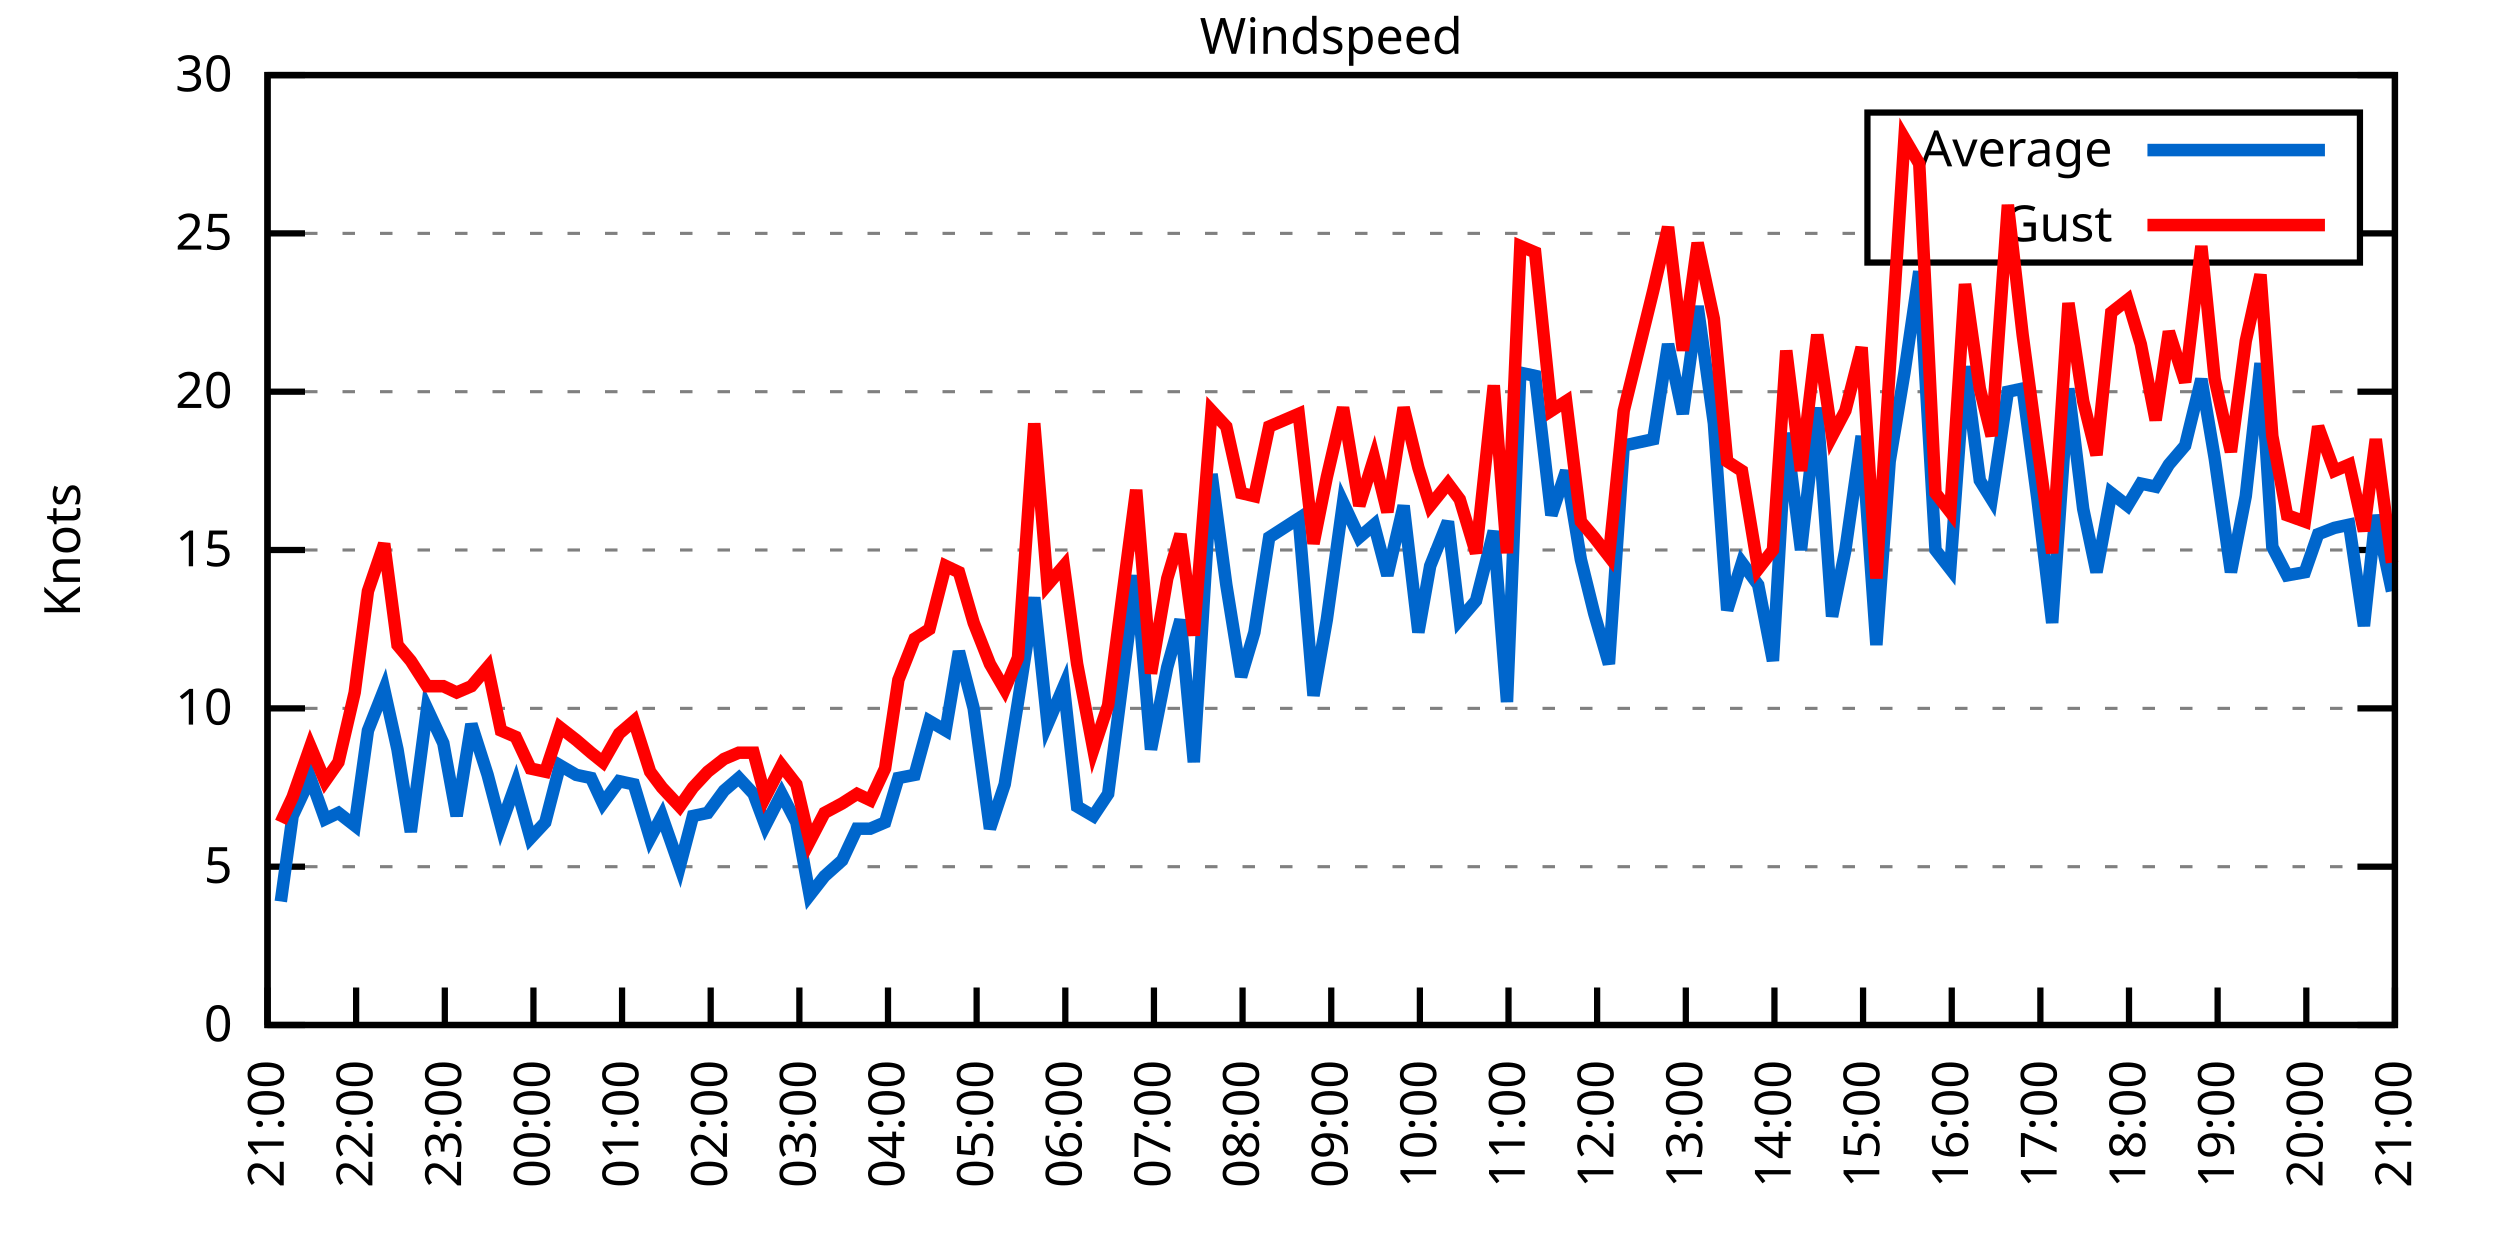
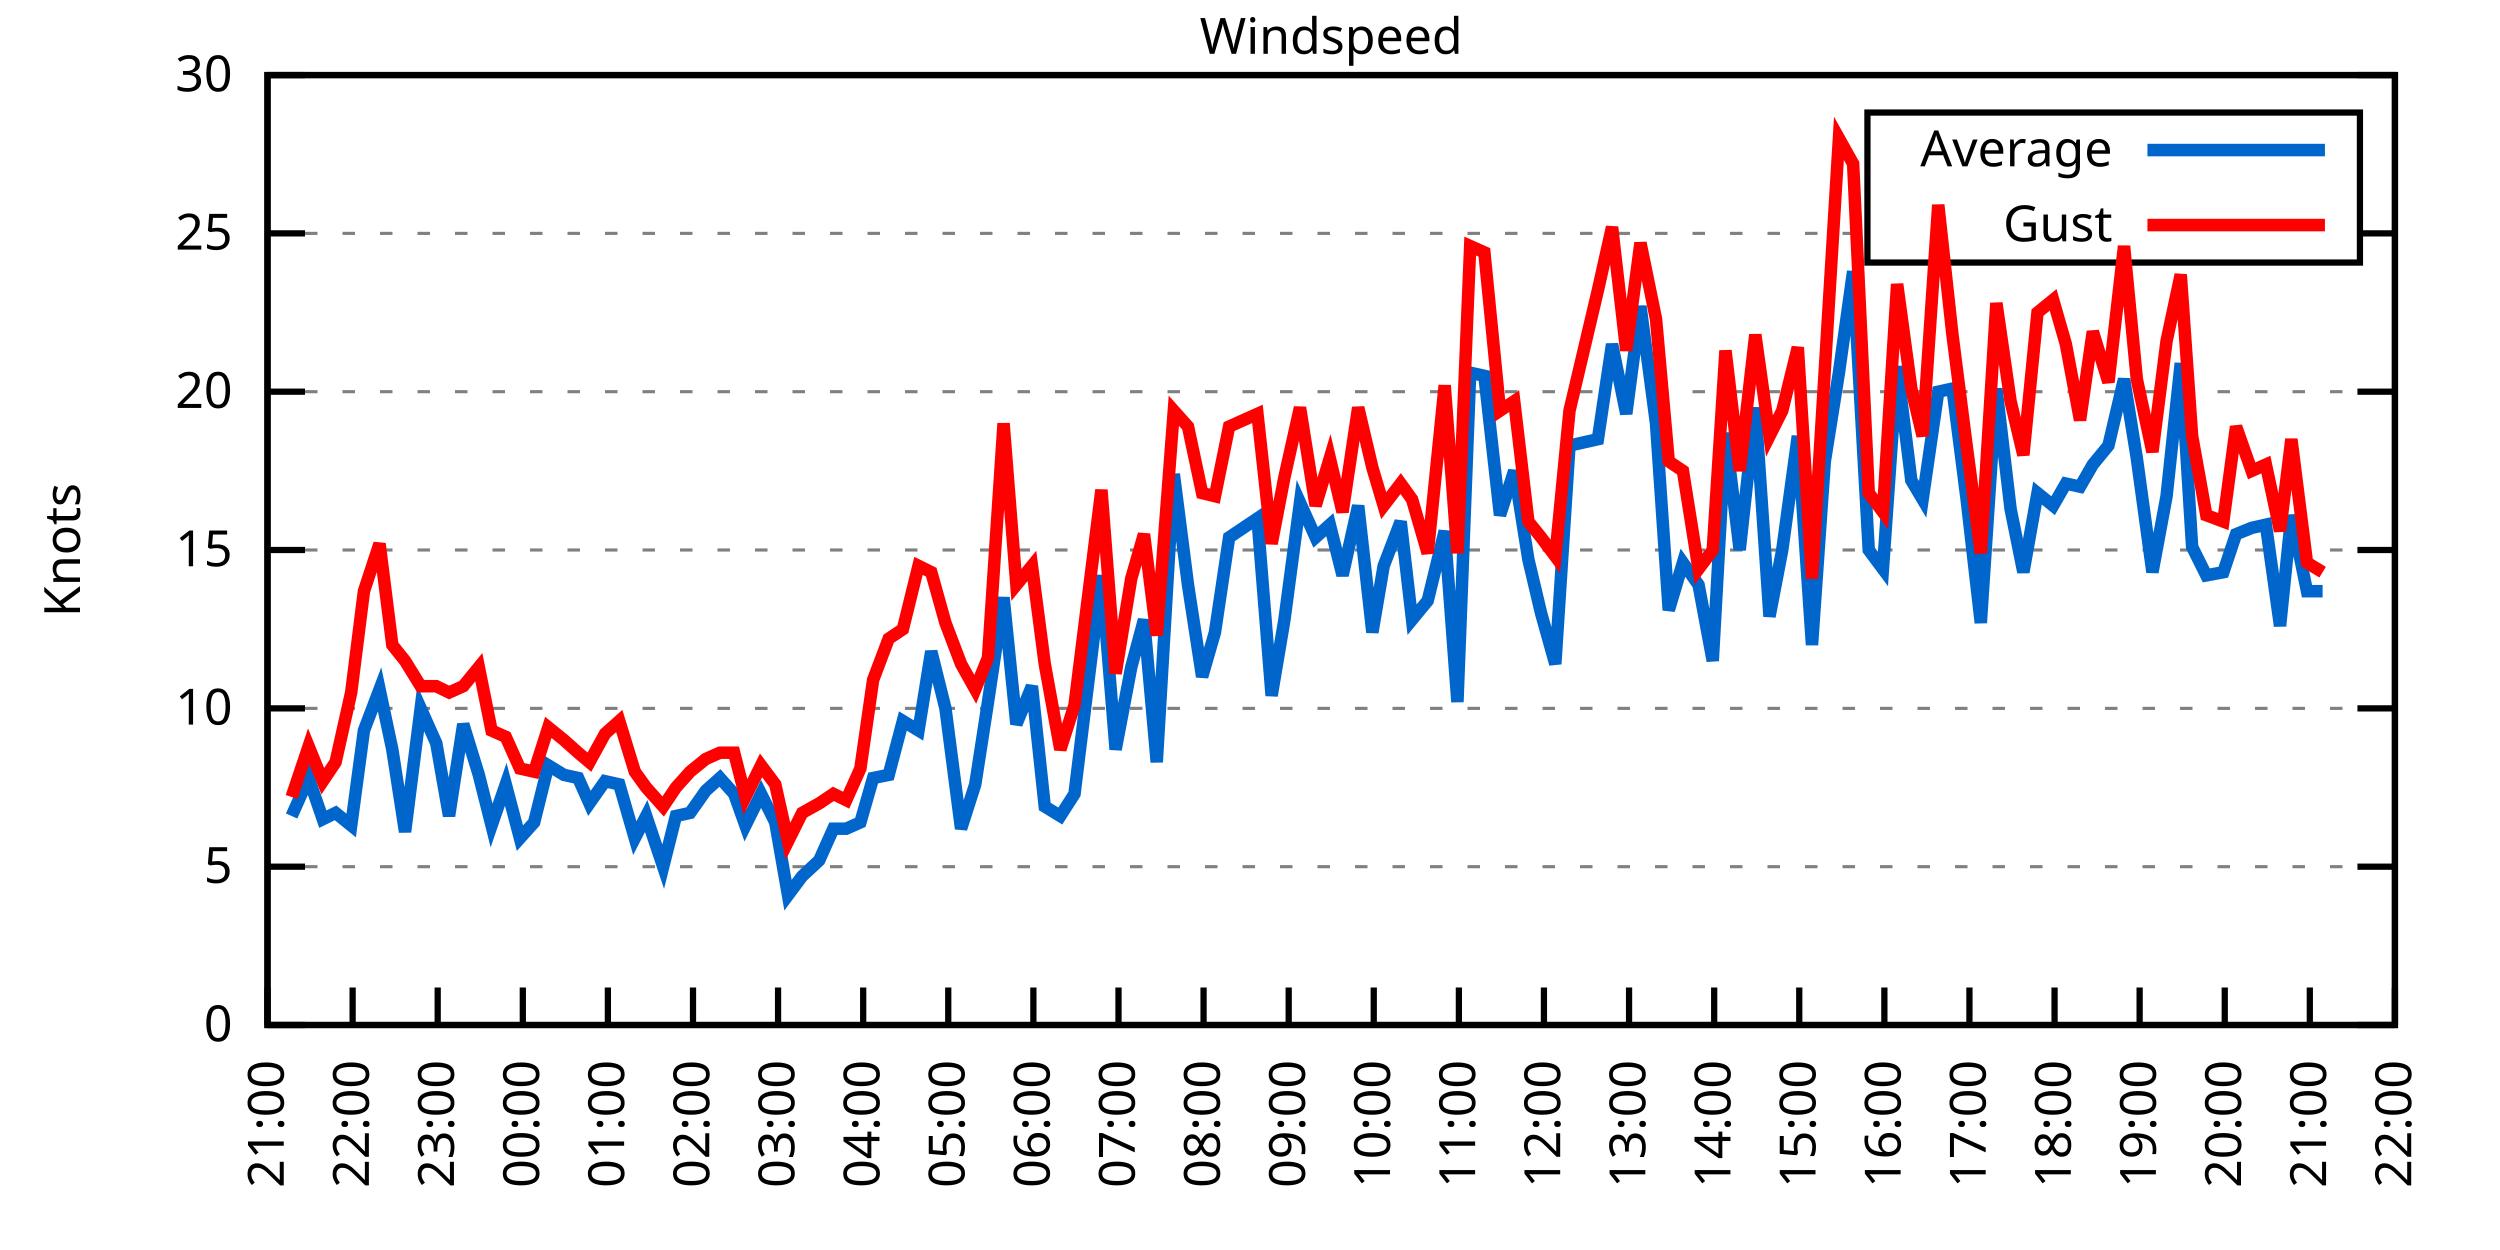
<svg xmlns="http://www.w3.org/2000/svg" xmlns:xlink="http://www.w3.org/1999/xlink" width="400" height="200" viewBox="0 0 400 200">
  <g id="gnuplot_canvas">
    <rect x="0" y="0" width="400" height="200" fill="none" />
    <defs>
      <circle id="gpDot" r="0.5" stroke-width="0.5" stroke="currentColor" />
      <path id="gpPt0" stroke-width="0.333" stroke="currentColor" d="M-1,0 h2 M0,-1 v2" />
      <path id="gpPt1" stroke-width="0.333" stroke="currentColor" d="M-1,-1 L1,1 M1,-1 L-1,1" />
      <path id="gpPt2" stroke-width="0.333" stroke="currentColor" d="M-1,0 L1,0 M0,-1 L0,1 M-1,-1 L1,1 M-1,1 L1,-1" />
      <rect id="gpPt3" stroke-width="0.333" stroke="currentColor" x="-1" y="-1" width="2" height="2" />
      <rect id="gpPt4" stroke-width="0.333" stroke="currentColor" fill="currentColor" x="-1" y="-1" width="2" height="2" />
      <circle id="gpPt5" stroke-width="0.333" stroke="currentColor" cx="0" cy="0" r="1" />
      <use xlink:href="#gpPt5" id="gpPt6" fill="currentColor" stroke="none" />
      <path id="gpPt7" stroke-width="0.333" stroke="currentColor" d="M0,-1.33 L-1.33,0.67 L1.33,0.67 z" />
      <use xlink:href="#gpPt7" id="gpPt8" fill="currentColor" stroke="none" />
      <use xlink:href="#gpPt7" id="gpPt9" stroke="currentColor" transform="rotate(180)" />
      <use xlink:href="#gpPt9" id="gpPt10" fill="currentColor" stroke="none" />
      <use xlink:href="#gpPt3" id="gpPt11" stroke="currentColor" transform="rotate(45)" />
      <use xlink:href="#gpPt11" id="gpPt12" fill="currentColor" stroke="none" />
      <path id="gpPt13" stroke-width="0.333" stroke="currentColor" d="M0,1.330 L1.265,0.411 L0.782,-1.067 L-0.782,-1.076 L-1.265,0.411 z" />
      <use xlink:href="#gpPt13" id="gpPt14" fill="currentColor" stroke="none" />
      <filter id="textbox" filterUnits="objectBoundingBox" x="0" y="0" height="1" width="1">
        <feFlood flood-color="white" flood-opacity="1" result="bgnd" />
        <feComposite in="SourceGraphic" in2="bgnd" operator="atop" />
      </filter>
      <filter id="greybox" filterUnits="objectBoundingBox" x="0" y="0" height="1" width="1">
        <feFlood flood-color="lightgrey" flood-opacity="1" result="grey" />
        <feComposite in="SourceGraphic" in2="grey" operator="atop" />
      </filter>
    </defs>
    <g fill="none" color="white" stroke="currentColor" stroke-width="1.00" stroke-linecap="butt" stroke-linejoin="miter">
</g>
    <g fill="none" color="black" stroke="currentColor" stroke-width="1.00" stroke-linecap="butt" stroke-linejoin="miter">
      <g stroke="none" shape-rendering="crispEdges">
        <polygon fill="rgb(255, 255, 255)" points="42.80,164.00 383.18,164.00 383.18,12.02 42.80,12.02 " />
      </g>
    </g>
    <g fill="none" color="black" stroke="currentColor" stroke-width="1.00" stroke-linecap="butt" stroke-linejoin="miter">
</g>
    <g fill="none" color="black" stroke="black" stroke-width="0.50" stroke-linecap="butt" stroke-linejoin="miter">
</g>
    <g fill="none" color="gray" stroke="currentColor" stroke-width="0.50" stroke-linecap="butt" stroke-linejoin="miter">
      <path stroke="gray" stroke-dasharray="2,4" class="gridline" d="M42.80,164.00 L383.19,164.00  " />
    </g>
    <g fill="none" color="gray" stroke="gray" stroke-width="1.00" stroke-linecap="butt" stroke-linejoin="miter">
</g>
    <g fill="none" color="black" stroke="currentColor" stroke-width="1.00" stroke-linecap="butt" stroke-linejoin="miter">
      <path stroke="black" d="M42.80,164.00 L48.80,164.00 M383.19,164.00 L377.19,164.00  " />
      <g transform="translate(37.20,166.60)" stroke="none" fill="black" font-family="Sans" font-size="8.00" text-anchor="end">
        <text>
          <tspan font-family="Sans"> 0</tspan>
        </text>
      </g>
    </g>
    <g fill="none" color="black" stroke="currentColor" stroke-width="1.00" stroke-linecap="butt" stroke-linejoin="miter">
</g>
    <g fill="none" color="black" stroke="black" stroke-width="0.50" stroke-linecap="butt" stroke-linejoin="miter">
</g>
    <g fill="none" color="gray" stroke="currentColor" stroke-width="0.50" stroke-linecap="butt" stroke-linejoin="miter">
      <path stroke="gray" stroke-dasharray="2,4" class="gridline" d="M42.80,138.67 L383.19,138.67  " />
    </g>
    <g fill="none" color="gray" stroke="gray" stroke-width="1.00" stroke-linecap="butt" stroke-linejoin="miter">
</g>
    <g fill="none" color="black" stroke="currentColor" stroke-width="1.00" stroke-linecap="butt" stroke-linejoin="miter">
      <path stroke="black" d="M42.80,138.67 L48.80,138.67 M383.19,138.67 L377.19,138.67  " />
      <g transform="translate(37.20,141.27)" stroke="none" fill="black" font-family="Sans" font-size="8.00" text-anchor="end">
        <text>
          <tspan font-family="Sans"> 5</tspan>
        </text>
      </g>
    </g>
    <g fill="none" color="black" stroke="currentColor" stroke-width="1.00" stroke-linecap="butt" stroke-linejoin="miter">
</g>
    <g fill="none" color="black" stroke="black" stroke-width="0.50" stroke-linecap="butt" stroke-linejoin="miter">
</g>
    <g fill="none" color="gray" stroke="currentColor" stroke-width="0.50" stroke-linecap="butt" stroke-linejoin="miter">
      <path stroke="gray" stroke-dasharray="2,4" class="gridline" d="M42.80,113.34 L383.19,113.34  " />
    </g>
    <g fill="none" color="gray" stroke="gray" stroke-width="1.00" stroke-linecap="butt" stroke-linejoin="miter">
</g>
    <g fill="none" color="black" stroke="currentColor" stroke-width="1.00" stroke-linecap="butt" stroke-linejoin="miter">
      <path stroke="black" d="M42.80,113.34 L48.80,113.34 M383.19,113.34 L377.19,113.34  " />
      <g transform="translate(37.20,115.94)" stroke="none" fill="black" font-family="Sans" font-size="8.00" text-anchor="end">
        <text>
          <tspan font-family="Sans"> 10</tspan>
        </text>
      </g>
    </g>
    <g fill="none" color="black" stroke="currentColor" stroke-width="1.00" stroke-linecap="butt" stroke-linejoin="miter">
</g>
    <g fill="none" color="black" stroke="black" stroke-width="0.50" stroke-linecap="butt" stroke-linejoin="miter">
</g>
    <g fill="none" color="gray" stroke="currentColor" stroke-width="0.50" stroke-linecap="butt" stroke-linejoin="miter">
      <path stroke="gray" stroke-dasharray="2,4" class="gridline" d="M42.80,88.00 L383.19,88.00  " />
    </g>
    <g fill="none" color="gray" stroke="gray" stroke-width="1.00" stroke-linecap="butt" stroke-linejoin="miter">
</g>
    <g fill="none" color="black" stroke="currentColor" stroke-width="1.00" stroke-linecap="butt" stroke-linejoin="miter">
      <path stroke="black" d="M42.80,88.00 L48.80,88.00 M383.19,88.00 L377.19,88.00  " />
      <g transform="translate(37.20,90.60)" stroke="none" fill="black" font-family="Sans" font-size="8.00" text-anchor="end">
        <text>
          <tspan font-family="Sans"> 15</tspan>
        </text>
      </g>
    </g>
    <g fill="none" color="black" stroke="currentColor" stroke-width="1.00" stroke-linecap="butt" stroke-linejoin="miter">
</g>
    <g fill="none" color="black" stroke="black" stroke-width="0.50" stroke-linecap="butt" stroke-linejoin="miter">
</g>
    <g fill="none" color="gray" stroke="currentColor" stroke-width="0.50" stroke-linecap="butt" stroke-linejoin="miter">
      <path stroke="gray" stroke-dasharray="2,4" class="gridline" d="M42.80,62.67 L383.19,62.67  " />
    </g>
    <g fill="none" color="gray" stroke="gray" stroke-width="1.00" stroke-linecap="butt" stroke-linejoin="miter">
</g>
    <g fill="none" color="black" stroke="currentColor" stroke-width="1.00" stroke-linecap="butt" stroke-linejoin="miter">
      <path stroke="black" d="M42.80,62.67 L48.80,62.67 M383.19,62.67 L377.19,62.67  " />
      <g transform="translate(37.20,65.27)" stroke="none" fill="black" font-family="Sans" font-size="8.00" text-anchor="end">
        <text>
          <tspan font-family="Sans"> 20</tspan>
        </text>
      </g>
    </g>
    <g fill="none" color="black" stroke="currentColor" stroke-width="1.00" stroke-linecap="butt" stroke-linejoin="miter">
</g>
    <g fill="none" color="black" stroke="black" stroke-width="0.50" stroke-linecap="butt" stroke-linejoin="miter">
</g>
    <g fill="none" color="gray" stroke="currentColor" stroke-width="0.50" stroke-linecap="butt" stroke-linejoin="miter">
      <path stroke="gray" stroke-dasharray="2,4" class="gridline" d="M42.80,37.34 L298.79,37.34 M377.59,37.34 L383.19,37.34  " />
    </g>
    <g fill="none" color="gray" stroke="gray" stroke-width="1.00" stroke-linecap="butt" stroke-linejoin="miter">
</g>
    <g fill="none" color="black" stroke="currentColor" stroke-width="1.00" stroke-linecap="butt" stroke-linejoin="miter">
      <path stroke="black" d="M42.80,37.34 L48.80,37.34 M383.19,37.34 L377.19,37.34  " />
      <g transform="translate(37.20,39.94)" stroke="none" fill="black" font-family="Sans" font-size="8.00" text-anchor="end">
        <text>
          <tspan font-family="Sans"> 25</tspan>
        </text>
      </g>
    </g>
    <g fill="none" color="black" stroke="currentColor" stroke-width="1.00" stroke-linecap="butt" stroke-linejoin="miter">
</g>
    <g fill="none" color="black" stroke="black" stroke-width="0.50" stroke-linecap="butt" stroke-linejoin="miter">
</g>
    <g fill="none" color="gray" stroke="currentColor" stroke-width="0.50" stroke-linecap="butt" stroke-linejoin="miter">
      <path stroke="gray" stroke-dasharray="2,4" class="gridline" d="M42.80,12.01 L383.19,12.01  " />
    </g>
    <g fill="none" color="gray" stroke="gray" stroke-width="1.00" stroke-linecap="butt" stroke-linejoin="miter">
</g>
    <g fill="none" color="black" stroke="currentColor" stroke-width="1.00" stroke-linecap="butt" stroke-linejoin="miter">
      <path stroke="black" d="M42.80,12.01 L48.80,12.01 M383.19,12.01 L377.19,12.01  " />
      <g transform="translate(37.20,14.61)" stroke="none" fill="black" font-family="Sans" font-size="8.00" text-anchor="end">
        <text>
          <tspan font-family="Sans"> 30</tspan>
        </text>
      </g>
    </g>
    <g fill="none" color="black" stroke="currentColor" stroke-width="1.00" stroke-linecap="butt" stroke-linejoin="miter">
      <path stroke="black" d="M42.80,164.00 L42.80,158.00  " />
      <g transform="translate(45.40,169.60) rotate(270.00)" stroke="none" fill="black" font-family="Sans" font-size="8.00" text-anchor="end">
        <text>
          <tspan font-family="Sans">21:00</tspan>
        </text>
      </g>
    </g>
    <g fill="none" color="black" stroke="currentColor" stroke-width="1.00" stroke-linecap="butt" stroke-linejoin="miter">
-       <path stroke="black" d="M56.98,164.00 L56.98,158.00  " />
-       <g transform="translate(59.58,169.60) rotate(270.00)" stroke="none" fill="black" font-family="Sans" font-size="8.00" text-anchor="end">
+       <path stroke="black" d="M56.42,164.00 L56.42,158.00  " />
+       <g transform="translate(59.02,169.60) rotate(270.00)" stroke="none" fill="black" font-family="Sans" font-size="8.00" text-anchor="end">
        <text>
          <tspan font-family="Sans">22:00</tspan>
        </text>
      </g>
    </g>
    <g fill="none" color="black" stroke="currentColor" stroke-width="1.00" stroke-linecap="butt" stroke-linejoin="miter">
-       <path stroke="black" d="M71.17,164.00 L71.17,158.00  " />
-       <g transform="translate(73.77,169.60) rotate(270.00)" stroke="none" fill="black" font-family="Sans" font-size="8.00" text-anchor="end">
+       <path stroke="black" d="M70.03,164.00 L70.03,158.00  " />
+       <g transform="translate(72.63,169.60) rotate(270.00)" stroke="none" fill="black" font-family="Sans" font-size="8.00" text-anchor="end">
        <text>
          <tspan font-family="Sans">23:00</tspan>
        </text>
      </g>
    </g>
    <g fill="none" color="black" stroke="currentColor" stroke-width="1.00" stroke-linecap="butt" stroke-linejoin="miter">
-       <path stroke="black" d="M85.35,164.00 L85.35,158.00  " />
-       <g transform="translate(87.95,169.60) rotate(270.00)" stroke="none" fill="black" font-family="Sans" font-size="8.00" text-anchor="end">
+       <path stroke="black" d="M83.65,164.00 L83.65,158.00  " />
+       <g transform="translate(86.25,169.60) rotate(270.00)" stroke="none" fill="black" font-family="Sans" font-size="8.00" text-anchor="end">
        <text>
          <tspan font-family="Sans">00:00</tspan>
        </text>
      </g>
    </g>
    <g fill="none" color="black" stroke="currentColor" stroke-width="1.00" stroke-linecap="butt" stroke-linejoin="miter">
-       <path stroke="black" d="M99.53,164.00 L99.53,158.00  " />
-       <g transform="translate(102.13,169.60) rotate(270.00)" stroke="none" fill="black" font-family="Sans" font-size="8.00" text-anchor="end">
+       <path stroke="black" d="M97.26,164.00 L97.26,158.00  " />
+       <g transform="translate(99.86,169.60) rotate(270.00)" stroke="none" fill="black" font-family="Sans" font-size="8.00" text-anchor="end">
        <text>
          <tspan font-family="Sans">01:00</tspan>
        </text>
      </g>
    </g>
    <g fill="none" color="black" stroke="currentColor" stroke-width="1.00" stroke-linecap="butt" stroke-linejoin="miter">
-       <path stroke="black" d="M113.71,164.00 L113.71,158.00  " />
-       <g transform="translate(116.31,169.60) rotate(270.00)" stroke="none" fill="black" font-family="Sans" font-size="8.00" text-anchor="end">
+       <path stroke="black" d="M110.88,164.00 L110.88,158.00  " />
+       <g transform="translate(113.48,169.60) rotate(270.00)" stroke="none" fill="black" font-family="Sans" font-size="8.00" text-anchor="end">
        <text>
          <tspan font-family="Sans">02:00</tspan>
        </text>
      </g>
    </g>
    <g fill="none" color="black" stroke="currentColor" stroke-width="1.00" stroke-linecap="butt" stroke-linejoin="miter">
-       <path stroke="black" d="M127.90,164.00 L127.90,158.00  " />
-       <g transform="translate(130.50,169.60) rotate(270.00)" stroke="none" fill="black" font-family="Sans" font-size="8.00" text-anchor="end">
+       <path stroke="black" d="M124.49,164.00 L124.49,158.00  " />
+       <g transform="translate(127.09,169.60) rotate(270.00)" stroke="none" fill="black" font-family="Sans" font-size="8.00" text-anchor="end">
        <text>
          <tspan font-family="Sans">03:00</tspan>
        </text>
      </g>
    </g>
    <g fill="none" color="black" stroke="currentColor" stroke-width="1.00" stroke-linecap="butt" stroke-linejoin="miter">
-       <path stroke="black" d="M142.08,164.00 L142.08,158.00  " />
-       <g transform="translate(144.68,169.60) rotate(270.00)" stroke="none" fill="black" font-family="Sans" font-size="8.00" text-anchor="end">
+       <path stroke="black" d="M138.11,164.00 L138.11,158.00  " />
+       <g transform="translate(140.71,169.60) rotate(270.00)" stroke="none" fill="black" font-family="Sans" font-size="8.00" text-anchor="end">
        <text>
          <tspan font-family="Sans">04:00</tspan>
        </text>
      </g>
    </g>
    <g fill="none" color="black" stroke="currentColor" stroke-width="1.00" stroke-linecap="butt" stroke-linejoin="miter">
-       <path stroke="black" d="M156.26,164.00 L156.26,158.00  " />
-       <g transform="translate(158.86,169.60) rotate(270.00)" stroke="none" fill="black" font-family="Sans" font-size="8.00" text-anchor="end">
+       <path stroke="black" d="M151.72,164.00 L151.72,158.00  " />
+       <g transform="translate(154.32,169.60) rotate(270.00)" stroke="none" fill="black" font-family="Sans" font-size="8.00" text-anchor="end">
        <text>
          <tspan font-family="Sans">05:00</tspan>
        </text>
      </g>
    </g>
    <g fill="none" color="black" stroke="currentColor" stroke-width="1.00" stroke-linecap="butt" stroke-linejoin="miter">
-       <path stroke="black" d="M170.45,164.00 L170.45,158.00  " />
-       <g transform="translate(173.05,169.60) rotate(270.00)" stroke="none" fill="black" font-family="Sans" font-size="8.00" text-anchor="end">
+       <path stroke="black" d="M165.34,164.00 L165.34,158.00  " />
+       <g transform="translate(167.94,169.60) rotate(270.00)" stroke="none" fill="black" font-family="Sans" font-size="8.00" text-anchor="end">
        <text>
          <tspan font-family="Sans">06:00</tspan>
        </text>
      </g>
    </g>
    <g fill="none" color="black" stroke="currentColor" stroke-width="1.00" stroke-linecap="butt" stroke-linejoin="miter">
-       <path stroke="black" d="M184.63,164.00 L184.63,158.00  " />
-       <g transform="translate(187.23,169.60) rotate(270.00)" stroke="none" fill="black" font-family="Sans" font-size="8.00" text-anchor="end">
+       <path stroke="black" d="M178.96,164.00 L178.96,158.00  " />
+       <g transform="translate(181.56,169.60) rotate(270.00)" stroke="none" fill="black" font-family="Sans" font-size="8.00" text-anchor="end">
        <text>
          <tspan font-family="Sans">07:00</tspan>
        </text>
      </g>
    </g>
    <g fill="none" color="black" stroke="currentColor" stroke-width="1.00" stroke-linecap="butt" stroke-linejoin="miter">
-       <path stroke="black" d="M198.81,164.00 L198.81,158.00  " />
-       <g transform="translate(201.41,169.60) rotate(270.00)" stroke="none" fill="black" font-family="Sans" font-size="8.00" text-anchor="end">
+       <path stroke="black" d="M192.57,164.00 L192.57,158.00  " />
+       <g transform="translate(195.17,169.60) rotate(270.00)" stroke="none" fill="black" font-family="Sans" font-size="8.00" text-anchor="end">
        <text>
          <tspan font-family="Sans">08:00</tspan>
        </text>
      </g>
    </g>
    <g fill="none" color="black" stroke="currentColor" stroke-width="1.00" stroke-linecap="butt" stroke-linejoin="miter">
-       <path stroke="black" d="M213.00,164.00 L213.00,158.00  " />
-       <g transform="translate(215.60,169.60) rotate(270.00)" stroke="none" fill="black" font-family="Sans" font-size="8.00" text-anchor="end">
+       <path stroke="black" d="M206.19,164.00 L206.19,158.00  " />
+       <g transform="translate(208.79,169.60) rotate(270.00)" stroke="none" fill="black" font-family="Sans" font-size="8.00" text-anchor="end">
        <text>
          <tspan font-family="Sans">09:00</tspan>
        </text>
      </g>
    </g>
    <g fill="none" color="black" stroke="currentColor" stroke-width="1.00" stroke-linecap="butt" stroke-linejoin="miter">
-       <path stroke="black" d="M227.18,164.00 L227.18,158.00  " />
-       <g transform="translate(229.78,169.60) rotate(270.00)" stroke="none" fill="black" font-family="Sans" font-size="8.00" text-anchor="end">
+       <path stroke="black" d="M219.80,164.00 L219.80,158.00  " />
+       <g transform="translate(222.40,169.60) rotate(270.00)" stroke="none" fill="black" font-family="Sans" font-size="8.00" text-anchor="end">
        <text>
          <tspan font-family="Sans">10:00</tspan>
        </text>
      </g>
    </g>
    <g fill="none" color="black" stroke="currentColor" stroke-width="1.00" stroke-linecap="butt" stroke-linejoin="miter">
-       <path stroke="black" d="M241.36,164.00 L241.36,158.00  " />
-       <g transform="translate(243.96,169.60) rotate(270.00)" stroke="none" fill="black" font-family="Sans" font-size="8.00" text-anchor="end">
+       <path stroke="black" d="M233.42,164.00 L233.42,158.00  " />
+       <g transform="translate(236.02,169.60) rotate(270.00)" stroke="none" fill="black" font-family="Sans" font-size="8.00" text-anchor="end">
        <text>
          <tspan font-family="Sans">11:00</tspan>
        </text>
      </g>
    </g>
    <g fill="none" color="black" stroke="currentColor" stroke-width="1.00" stroke-linecap="butt" stroke-linejoin="miter">
-       <path stroke="black" d="M255.54,164.00 L255.54,158.00  " />
-       <g transform="translate(258.14,169.60) rotate(270.00)" stroke="none" fill="black" font-family="Sans" font-size="8.00" text-anchor="end">
+       <path stroke="black" d="M247.03,164.00 L247.03,158.00  " />
+       <g transform="translate(249.63,169.60) rotate(270.00)" stroke="none" fill="black" font-family="Sans" font-size="8.00" text-anchor="end">
        <text>
          <tspan font-family="Sans">12:00</tspan>
        </text>
      </g>
    </g>
    <g fill="none" color="black" stroke="currentColor" stroke-width="1.00" stroke-linecap="butt" stroke-linejoin="miter">
-       <path stroke="black" d="M269.73,164.00 L269.73,158.00  " />
-       <g transform="translate(272.33,169.60) rotate(270.00)" stroke="none" fill="black" font-family="Sans" font-size="8.00" text-anchor="end">
+       <path stroke="black" d="M260.65,164.00 L260.65,158.00  " />
+       <g transform="translate(263.25,169.60) rotate(270.00)" stroke="none" fill="black" font-family="Sans" font-size="8.00" text-anchor="end">
        <text>
          <tspan font-family="Sans">13:00</tspan>
        </text>
      </g>
    </g>
    <g fill="none" color="black" stroke="currentColor" stroke-width="1.00" stroke-linecap="butt" stroke-linejoin="miter">
-       <path stroke="black" d="M283.91,164.00 L283.91,158.00  " />
-       <g transform="translate(286.51,169.60) rotate(270.00)" stroke="none" fill="black" font-family="Sans" font-size="8.00" text-anchor="end">
+       <path stroke="black" d="M274.27,164.00 L274.27,158.00  " />
+       <g transform="translate(276.87,169.60) rotate(270.00)" stroke="none" fill="black" font-family="Sans" font-size="8.00" text-anchor="end">
        <text>
          <tspan font-family="Sans">14:00</tspan>
        </text>
      </g>
    </g>
    <g fill="none" color="black" stroke="currentColor" stroke-width="1.00" stroke-linecap="butt" stroke-linejoin="miter">
-       <path stroke="black" d="M298.09,164.00 L298.09,158.00  " />
-       <g transform="translate(300.69,169.60) rotate(270.00)" stroke="none" fill="black" font-family="Sans" font-size="8.00" text-anchor="end">
+       <path stroke="black" d="M287.88,164.00 L287.88,158.00  " />
+       <g transform="translate(290.48,169.60) rotate(270.00)" stroke="none" fill="black" font-family="Sans" font-size="8.00" text-anchor="end">
        <text>
          <tspan font-family="Sans">15:00</tspan>
        </text>
      </g>
    </g>
    <g fill="none" color="black" stroke="currentColor" stroke-width="1.00" stroke-linecap="butt" stroke-linejoin="miter">
-       <path stroke="black" d="M312.28,164.00 L312.28,158.00  " />
-       <g transform="translate(314.88,169.60) rotate(270.00)" stroke="none" fill="black" font-family="Sans" font-size="8.00" text-anchor="end">
+       <path stroke="black" d="M301.50,164.00 L301.50,158.00  " />
+       <g transform="translate(304.10,169.60) rotate(270.00)" stroke="none" fill="black" font-family="Sans" font-size="8.00" text-anchor="end">
        <text>
          <tspan font-family="Sans">16:00</tspan>
        </text>
      </g>
    </g>
    <g fill="none" color="black" stroke="currentColor" stroke-width="1.00" stroke-linecap="butt" stroke-linejoin="miter">
-       <path stroke="black" d="M326.46,164.00 L326.46,158.00  " />
-       <g transform="translate(329.06,169.60) rotate(270.00)" stroke="none" fill="black" font-family="Sans" font-size="8.00" text-anchor="end">
+       <path stroke="black" d="M315.11,164.00 L315.11,158.00  " />
+       <g transform="translate(317.71,169.60) rotate(270.00)" stroke="none" fill="black" font-family="Sans" font-size="8.00" text-anchor="end">
        <text>
          <tspan font-family="Sans">17:00</tspan>
        </text>
      </g>
    </g>
    <g fill="none" color="black" stroke="currentColor" stroke-width="1.00" stroke-linecap="butt" stroke-linejoin="miter">
-       <path stroke="black" d="M340.64,164.00 L340.64,158.00  " />
-       <g transform="translate(343.24,169.60) rotate(270.00)" stroke="none" fill="black" font-family="Sans" font-size="8.00" text-anchor="end">
+       <path stroke="black" d="M328.73,164.00 L328.73,158.00  " />
+       <g transform="translate(331.33,169.60) rotate(270.00)" stroke="none" fill="black" font-family="Sans" font-size="8.00" text-anchor="end">
        <text>
          <tspan font-family="Sans">18:00</tspan>
        </text>
      </g>
    </g>
    <g fill="none" color="black" stroke="currentColor" stroke-width="1.00" stroke-linecap="butt" stroke-linejoin="miter">
-       <path stroke="black" d="M354.82,164.00 L354.82,158.00  " />
-       <g transform="translate(357.42,169.60) rotate(270.00)" stroke="none" fill="black" font-family="Sans" font-size="8.00" text-anchor="end">
+       <path stroke="black" d="M342.34,164.00 L342.34,158.00  " />
+       <g transform="translate(344.94,169.60) rotate(270.00)" stroke="none" fill="black" font-family="Sans" font-size="8.00" text-anchor="end">
        <text>
          <tspan font-family="Sans">19:00</tspan>
        </text>
      </g>
    </g>
    <g fill="none" color="black" stroke="currentColor" stroke-width="1.00" stroke-linecap="butt" stroke-linejoin="miter">
-       <path stroke="black" d="M369.01,164.00 L369.01,158.00  " />
-       <g transform="translate(371.61,169.60) rotate(270.00)" stroke="none" fill="black" font-family="Sans" font-size="8.00" text-anchor="end">
+       <path stroke="black" d="M355.96,164.00 L355.96,158.00  " />
+       <g transform="translate(358.56,169.60) rotate(270.00)" stroke="none" fill="black" font-family="Sans" font-size="8.00" text-anchor="end">
        <text>
          <tspan font-family="Sans">20:00</tspan>
+         </text>
+       </g>
+     </g>
+     <g fill="none" color="black" stroke="currentColor" stroke-width="1.00" stroke-linecap="butt" stroke-linejoin="miter">
+       <path stroke="black" d="M369.57,164.00 L369.57,158.00  " />
+       <g transform="translate(372.17,169.60) rotate(270.00)" stroke="none" fill="black" font-family="Sans" font-size="8.00" text-anchor="end">
+         <text>
+           <tspan font-family="Sans">21:00</tspan>
        </text>
      </g>
    </g>
    <g fill="none" color="black" stroke="currentColor" stroke-width="1.00" stroke-linecap="butt" stroke-linejoin="miter">
      <path stroke="black" d="M383.19,164.00 L383.19,158.00  " />
      <g transform="translate(385.79,169.60) rotate(270.00)" stroke="none" fill="black" font-family="Sans" font-size="8.00" text-anchor="end">
        <text>
-           <tspan font-family="Sans">21:00</tspan>
+           <tspan font-family="Sans">22:00</tspan>
        </text>
      </g>
    </g>
    <g fill="none" color="black" stroke="currentColor" stroke-width="1.00" stroke-linecap="butt" stroke-linejoin="miter">
</g>
    <g fill="none" color="black" stroke="currentColor" stroke-width="1.00" stroke-linecap="butt" stroke-linejoin="miter">
      <path stroke="black" d="M42.80,12.01 L42.80,164.00 L383.19,164.00 L383.19,12.01 L42.80,12.01 Z  " />
    </g>
    <g fill="none" color="black" stroke="currentColor" stroke-width="1.00" stroke-linecap="butt" stroke-linejoin="miter">
</g>
    <g fill="none" color="black" stroke="currentColor" stroke-width="1.00" stroke-linecap="butt" stroke-linejoin="miter">
      <path stroke="black" d="M298.79,42.01 L298.79,18.01 L377.59,18.01 L377.59,42.01 L298.79,42.01 Z  " />
    </g>
    <g id="Windspeed_plot_1">
      <g fill="none" color="white" stroke="black" stroke-width="2.00" stroke-linecap="butt" stroke-linejoin="miter">
</g>
      <g fill="none" color="black" stroke="currentColor" stroke-width="2.00" stroke-linecap="butt" stroke-linejoin="miter">
        <g transform="translate(337.99,26.61)" stroke="none" fill="black" font-family="Sans" font-size="8.00" text-anchor="end">
          <text>
            <tspan font-family="Sans">Average</tspan>
          </text>
        </g>
      </g>
      <g fill="none" color="black" stroke="currentColor" stroke-width="2.00" stroke-linecap="butt" stroke-linejoin="miter">
-         <path stroke="rgb(  0, 102, 204)" d="M343.59,24.01 L371.99,24.01 M44.93,144.24 L46.82,130.56 L49.66,124.48 L52.02,131.07 L54.15,130.06 L56.75,132.08   L58.87,116.88 L61.47,110.30 L63.60,119.92 L65.73,133.10 L68.33,113.34 L70.93,118.91 L73.06,130.56 L75.42,115.87   L78.02,123.98 L80.15,132.08 L82.51,125.50 L84.88,134.11 L87.24,131.58 L89.60,122.46 L92.20,123.98 L94.57,124.48   L96.46,128.54 L99.06,124.99 L101.42,125.50 L104.02,134.11 L105.91,130.56 L108.75,138.67 L110.88,130.56 L113.24,130.06   L115.84,126.51 L118.21,124.48 L120.57,127.02 L122.46,132.08 L125.06,127.02 L127.42,131.58 L129.55,143.23 L131.92,140.19   L134.75,137.66 L137.12,132.59 L139.24,132.59 L141.61,131.58 L143.74,124.48 L146.34,123.98 L148.70,115.36 L151.30,116.88   L153.43,104.22 L155.79,113.34 L158.39,132.59 L160.75,125.50 L162.88,112.32 L165.48,95.60 L167.61,115.87 L170.21,109.79   L172.34,129.04 L174.94,130.56 L177.30,127.02 L181.79,92.06 L184.16,119.92 L186.76,106.75 L188.88,99.15 L191.01,121.95   L193.85,75.85 L196.21,93.58 L198.58,108.27 L200.70,101.18 L203.07,85.98 L207.79,82.94 L210.16,111.31 L212.29,99.15   L214.89,80.41 L217.49,85.98 L219.85,83.95 L221.98,92.06 L224.58,80.91 L226.94,101.18 L228.83,90.54 L231.67,83.45   L233.56,99.15 L236.16,96.11 L239.00,84.97 L241.12,112.32 L243.25,59.63 L245.62,60.14 L248.22,82.43 L250.58,75.34   L252.94,89.52 L255.07,98.14 L257.43,106.24 L259.80,71.29 L264.53,70.27 L266.89,55.07 L269.25,66.22 L271.62,48.99   L274.22,67.74 L276.35,97.63 L278.71,90.03 L281.31,93.58 L283.67,105.74 L285.80,69.26 L288.16,88.00 L290.76,65.21   L293.13,98.64 L295.26,88.00 L297.86,69.77 L300.22,103.20 L302.35,73.82 L304.71,59.63 L307.08,43.42 L309.68,88.00   L312.04,91.04 L314.40,58.62 L316.77,76.86 L318.66,79.90 L321.26,62.67 L323.62,62.17 L325.99,79.90 L328.35,99.66   L330.95,62.17 L333.31,81.42 L335.44,91.55 L337.80,78.89 L340.40,80.91 L342.53,77.37 L344.90,77.87 L347.02,74.33   L349.62,71.29 L352.22,60.65 L354.35,73.31 L356.95,91.55 L359.32,79.39 L361.68,58.11 L363.57,87.50 L365.93,92.06   L368.77,91.55 L370.90,85.47 L373.50,84.46 L375.86,83.95 L378.23,100.16 L380.12,82.43 L382.72,94.59  " />
+         <path stroke="rgb(  0, 102, 204)" d="M343.59,24.01 L371.99,24.01 M46.66,130.56 L49.38,124.48 L51.65,131.07 L53.69,130.06 L56.19,132.08 L58.23,116.88   L60.73,110.30 L62.77,119.92 L64.81,133.10 L67.31,113.34 L69.80,118.91 L71.85,130.56 L74.12,115.87 L76.61,123.98   L78.65,132.08 L80.92,125.50 L83.19,134.11 L85.46,131.58 L87.73,122.46 L90.23,123.98 L92.50,124.48 L94.31,128.54   L96.81,124.99 L99.08,125.50 L101.57,134.11 L103.39,130.56 L106.11,138.67 L108.15,130.56 L110.42,130.06 L112.92,126.51   L115.19,124.48 L117.46,127.02 L119.27,132.08 L121.77,127.02 L124.04,131.58 L126.08,143.23 L128.35,140.19 L131.07,137.66   L133.34,132.59 L135.39,132.59 L137.66,131.58 L139.70,124.48 L142.19,123.98 L144.46,115.36 L146.96,116.88 L149.00,104.22   L151.27,113.34 L153.77,132.59 L156.04,125.50 L158.08,112.32 L160.57,95.60 L162.62,115.87 L165.11,109.79 L167.16,129.04   L169.65,130.56 L171.92,127.02 L176.23,92.06 L178.50,119.92 L181.00,106.75 L183.04,99.15 L185.08,121.95 L187.81,75.85   L190.08,93.58 L192.34,108.27 L194.39,101.18 L196.66,85.98 L201.19,82.94 L203.46,111.31 L205.51,99.15 L208.00,80.41   L210.50,85.98 L212.77,83.95 L214.81,92.06 L217.31,80.91 L219.58,101.18 L221.39,90.54 L224.11,83.45 L225.93,99.15   L228.43,96.11 L231.15,84.97 L233.19,112.32 L235.23,59.63 L237.50,60.14 L240.00,82.43 L242.27,75.34 L244.54,89.52   L246.58,98.14 L248.85,106.24 L251.12,71.29 L255.66,70.27 L257.93,55.07 L260.20,66.22 L262.47,48.99 L264.96,67.74   L267.00,97.63 L269.27,90.03 L271.77,93.58 L274.04,105.74 L276.08,69.26 L278.35,88.00 L280.85,65.21 L283.12,98.64   L285.16,88.00 L287.65,69.77 L289.92,103.20 L291.97,73.82 L294.23,59.63 L296.50,43.42 L299.00,88.00 L301.27,91.04   L303.54,58.62 L305.81,76.86 L307.62,79.90 L310.12,62.67 L312.39,62.17 L314.66,79.90 L316.93,99.66 L319.42,62.17   L321.69,81.42 L323.74,91.55 L326.00,78.89 L328.50,80.91 L330.54,77.37 L332.81,77.87 L334.85,74.33 L337.35,71.29   L339.85,60.65 L341.89,73.31 L344.39,91.55 L346.65,79.39 L348.92,58.11 L350.74,87.50 L353.01,92.06 L355.73,91.55   L357.77,85.47 L360.27,84.46 L362.54,83.95 L364.81,100.16 L366.62,82.43 L369.12,94.59 L371.62,94.59  " />
      </g>
    </g>
    <g id="Windspeed_plot_2">
      <g fill="none" color="black" stroke="currentColor" stroke-width="2.00" stroke-linecap="butt" stroke-linejoin="miter">
        <g transform="translate(337.99,38.61)" stroke="none" fill="black" font-family="Sans" font-size="8.00" text-anchor="end">
          <text>
            <tspan font-family="Sans">Gust</tspan>
          </text>
        </g>
      </g>
      <g fill="none" color="black" stroke="currentColor" stroke-width="2.00" stroke-linecap="butt" stroke-linejoin="miter">
-         <path stroke="rgb(255,   0,   0)" d="M343.59,36.01 L371.99,36.01 M44.93,131.58 L46.82,127.52 L49.66,119.42 L52.02,124.99 L54.15,121.95 L56.75,110.80   L58.87,94.59 L61.47,86.99 L63.60,103.20 L65.73,105.74 L68.33,109.79 L70.93,109.79 L73.06,110.80 L75.42,109.79   L78.02,106.75 L80.15,116.88 L82.51,117.90 L84.88,122.96 L87.24,123.47 L89.60,116.38 L92.20,118.40 L94.57,120.43   L96.46,121.95 L99.06,117.39 L101.42,115.36 L104.02,123.47 L105.91,126.00 L108.75,129.04 L110.88,126.00 L113.24,123.47   L115.84,121.44 L118.21,120.43 L120.57,120.43 L122.46,127.52 L125.06,122.46 L127.42,125.50 L129.55,134.62 L131.92,130.06   L134.75,128.54 L137.12,127.02 L139.24,128.03 L141.61,122.96 L143.74,108.78 L146.34,102.19 L148.70,100.67 L151.30,90.54   L153.43,91.55 L155.79,99.66 L158.39,106.24 L160.75,110.30 L162.88,105.23 L165.48,67.74 L167.61,93.58 L170.21,90.54   L172.34,106.24 L174.94,119.92 L177.30,112.83 L181.79,78.38 L184.16,107.76 L186.76,92.56 L188.88,85.47 L191.01,101.68   L193.85,65.71 L196.21,68.25 L198.58,78.89 L200.70,79.39 L203.07,68.25 L207.79,66.22 L210.16,86.99 L212.29,76.35   L214.89,65.21 L217.49,80.91 L219.85,73.31 L221.98,81.93 L224.58,65.21 L226.94,74.83 L228.83,80.91 L231.67,77.37   L233.56,79.90 L236.16,88.51 L239.00,61.66 L241.12,88.51 L243.25,39.37 L245.62,40.38 L248.22,65.71 L250.58,64.19   L252.94,83.45 L255.07,85.98 L257.43,89.02 L259.80,65.71 L264.53,46.46 L266.89,36.33 L269.25,56.09 L271.62,38.86   L274.22,51.02 L276.35,73.82 L278.71,75.34 L281.31,91.04 L283.67,88.00 L285.80,56.09 L288.16,75.34 L290.76,53.55   L293.13,69.77 L295.26,65.71 L297.86,55.58 L300.22,92.56 L302.35,59.13 L304.71,22.14 L307.08,26.20 L309.68,78.89   L312.04,81.93 L314.40,45.45 L316.77,62.17 L318.66,69.77 L321.26,32.78 L323.62,53.55 L325.99,71.29 L328.35,88.51   L330.95,48.49 L333.31,64.19 L335.44,72.81 L337.80,50.01 L340.40,47.98 L342.53,55.07 L344.90,67.23 L347.02,53.05   L349.62,61.15 L352.22,39.37 L354.35,60.65 L356.95,72.30 L359.32,54.57 L361.68,43.93 L363.57,69.77 L365.93,82.43   L368.77,83.45 L370.90,68.25 L373.50,75.34 L375.86,74.33 L378.23,84.97 L380.12,70.27 L382.72,90.03  " />
+         <path stroke="rgb(255,   0,   0)" d="M343.59,36.01 L371.99,36.01 M46.66,127.52 L49.38,119.42 L51.65,124.99 L53.69,121.95 L56.19,110.80 L58.23,94.59   L60.73,86.99 L62.77,103.20 L64.81,105.74 L67.31,109.79 L69.80,109.79 L71.85,110.80 L74.12,109.79 L76.61,106.75   L78.65,116.88 L80.92,117.90 L83.19,122.96 L85.46,123.47 L87.73,116.38 L90.23,118.40 L92.50,120.43 L94.31,121.95   L96.81,117.39 L99.08,115.36 L101.57,123.47 L103.39,126.00 L106.11,129.04 L108.15,126.00 L110.42,123.47 L112.92,121.44   L115.19,120.43 L117.46,120.43 L119.27,127.52 L121.77,122.46 L124.04,125.50 L126.08,134.62 L128.35,130.06 L131.07,128.54   L133.34,127.02 L135.39,128.03 L137.66,122.96 L139.70,108.78 L142.19,102.19 L144.46,100.67 L146.96,90.54 L149.00,91.55   L151.27,99.66 L153.77,106.24 L156.04,110.30 L158.08,105.23 L160.57,67.74 L162.62,93.58 L165.11,90.54 L167.16,106.24   L169.65,119.92 L171.92,112.83 L176.23,78.38 L178.50,107.76 L181.00,92.56 L183.04,85.47 L185.08,101.68 L187.81,65.71   L190.08,68.25 L192.34,78.89 L194.39,79.39 L196.66,68.25 L201.19,66.22 L203.46,86.99 L205.51,76.35 L208.00,65.21   L210.50,80.91 L212.77,73.31 L214.81,81.93 L217.31,65.21 L219.58,74.83 L221.39,80.91 L224.11,77.37 L225.93,79.90   L228.43,88.51 L231.15,61.66 L233.19,88.51 L235.23,39.37 L237.50,40.38 L240.00,65.71 L242.27,64.19 L244.54,83.45   L246.58,85.98 L248.85,89.02 L251.12,65.71 L255.66,46.46 L257.93,36.33 L260.20,56.09 L262.47,38.86 L264.96,51.02   L267.00,73.82 L269.27,75.34 L271.77,91.04 L274.04,88.00 L276.08,56.09 L278.35,75.34 L280.85,53.55 L283.12,69.77   L285.16,65.71 L287.65,55.58 L289.92,92.56 L291.97,59.13 L294.23,22.14 L296.50,26.20 L299.00,78.89 L301.27,81.93   L303.54,45.45 L305.81,62.17 L307.62,69.77 L310.12,32.78 L312.39,53.55 L314.66,71.29 L316.93,88.51 L319.42,48.49   L321.69,64.19 L323.74,72.81 L326.00,50.01 L328.50,47.98 L330.54,55.07 L332.81,67.23 L334.85,53.05 L337.35,61.15   L339.85,39.37 L341.89,60.65 L344.39,72.30 L346.65,54.57 L348.92,43.93 L350.74,69.77 L353.01,82.43 L355.73,83.45   L357.77,68.25 L360.27,75.34 L362.54,74.33 L364.81,84.97 L366.62,70.27 L369.12,90.03 L371.62,91.55  " />
      </g>
    </g>
    <g fill="none" color="black" stroke="currentColor" stroke-width="2.00" stroke-linecap="butt" stroke-linejoin="miter">
</g>
    <g fill="none" color="black" stroke="black" stroke-width="1.00" stroke-linecap="butt" stroke-linejoin="miter">
</g>
    <g fill="none" color="black" stroke="currentColor" stroke-width="1.00" stroke-linecap="butt" stroke-linejoin="miter">
      <path stroke="black" d="M42.80,12.01 L42.80,164.00 L383.19,164.00 L383.19,12.01 L42.80,12.01 Z  " />
      <g transform="translate(12.80,88.01) rotate(270.00)" stroke="none" fill="black" font-family="Sans" font-size="8.00" text-anchor="middle">
        <text>
          <tspan font-family="Sans">Knots</tspan>
        </text>
      </g>
    </g>
    <g fill="none" color="black" stroke="currentColor" stroke-width="1.00" stroke-linecap="butt" stroke-linejoin="miter">
</g>
    <g fill="none" color="black" stroke="currentColor" stroke-width="1.00" stroke-linecap="butt" stroke-linejoin="miter">
      <g transform="translate(212.99,8.61)" stroke="none" fill="black" font-family="Sans" font-size="8.00" text-anchor="middle">
        <text>
          <tspan font-family="Sans">Windspeed</tspan>
        </text>
      </g>
    </g>
    <g fill="none" color="black" stroke="currentColor" stroke-width="1.00" stroke-linecap="butt" stroke-linejoin="miter">
</g>
  </g>
</svg>
